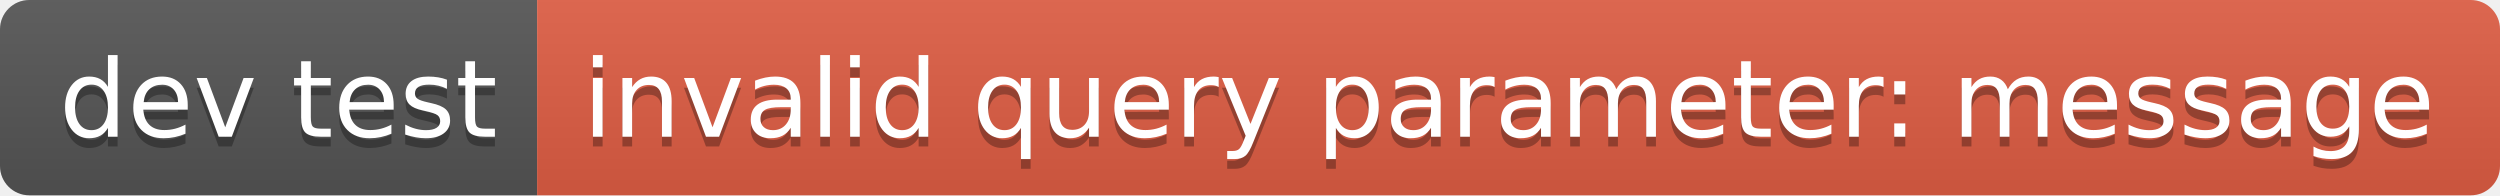
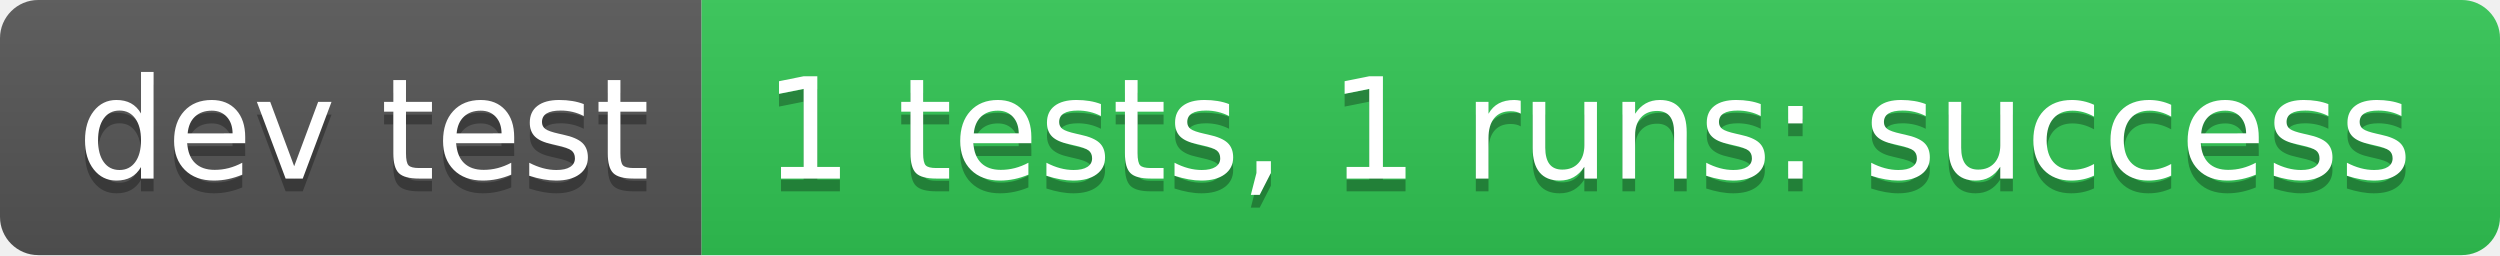
- <svg xmlns="http://www.w3.org/2000/svg" width="256" height="20" role="img" aria-label="dev test: invalid query parameter: message">
+ <svg xmlns="http://www.w3.org/2000/svg" width="196" height="20" role="img" aria-label="dev test: 1 tests, 1 runs: success">
  <linearGradient id="s" x2="0" y2="100%">
    <stop offset="0" stop-color="#bbb" stop-opacity=".1" />
    <stop offset="1" stop-opacity=".1" />
  </linearGradient>
  <clipPath id="r">
-     <rect width="256" height="20" rx="3" fill="#fff" />
+     <rect width="196" height="20" rx="3" fill="#fff" />
  </clipPath>
  <g clip-path="url(#r)">
    <rect width="55" height="20" fill="#555" />
-     <rect x="55" width="201" height="20" fill="#e05d44" />
-     <rect width="256" height="20" fill="url(#s)" />
+     <rect x="55" width="141" height="20" fill="#31c653" />
+     <rect width="196" height="20" fill="url(#s)" />
  </g>
  <g fill="#fff" text-anchor="middle" font-family="Verdana,Geneva,DejaVu Sans,sans-serif" text-rendering="geometricPrecision" font-size="110">
    <text aria-hidden="true" x="285" y="150" fill="#010101" fill-opacity=".3" transform="scale(.1)" textLength="450">dev test</text>
    <text x="285" y="140" transform="scale(.1)" fill="#fff" textLength="450">dev test</text>
-     <text aria-hidden="true" x="1545" y="150" fill="#010101" fill-opacity=".3" transform="scale(.1)" textLength="1910">invalid query parameter: message</text>
-     <text x="1545" y="140" transform="scale(.1)" fill="#fff" textLength="1910">invalid query parameter: message</text>
+     <text aria-hidden="true" x="1245" y="150" fill="#010101" fill-opacity=".3" transform="scale(.1)" textLength="1310">1 tests, 1 runs: success</text>
+     <text x="1245" y="140" transform="scale(.1)" fill="#fff" textLength="1310">1 tests, 1 runs: success</text>
  </g>
</svg>
